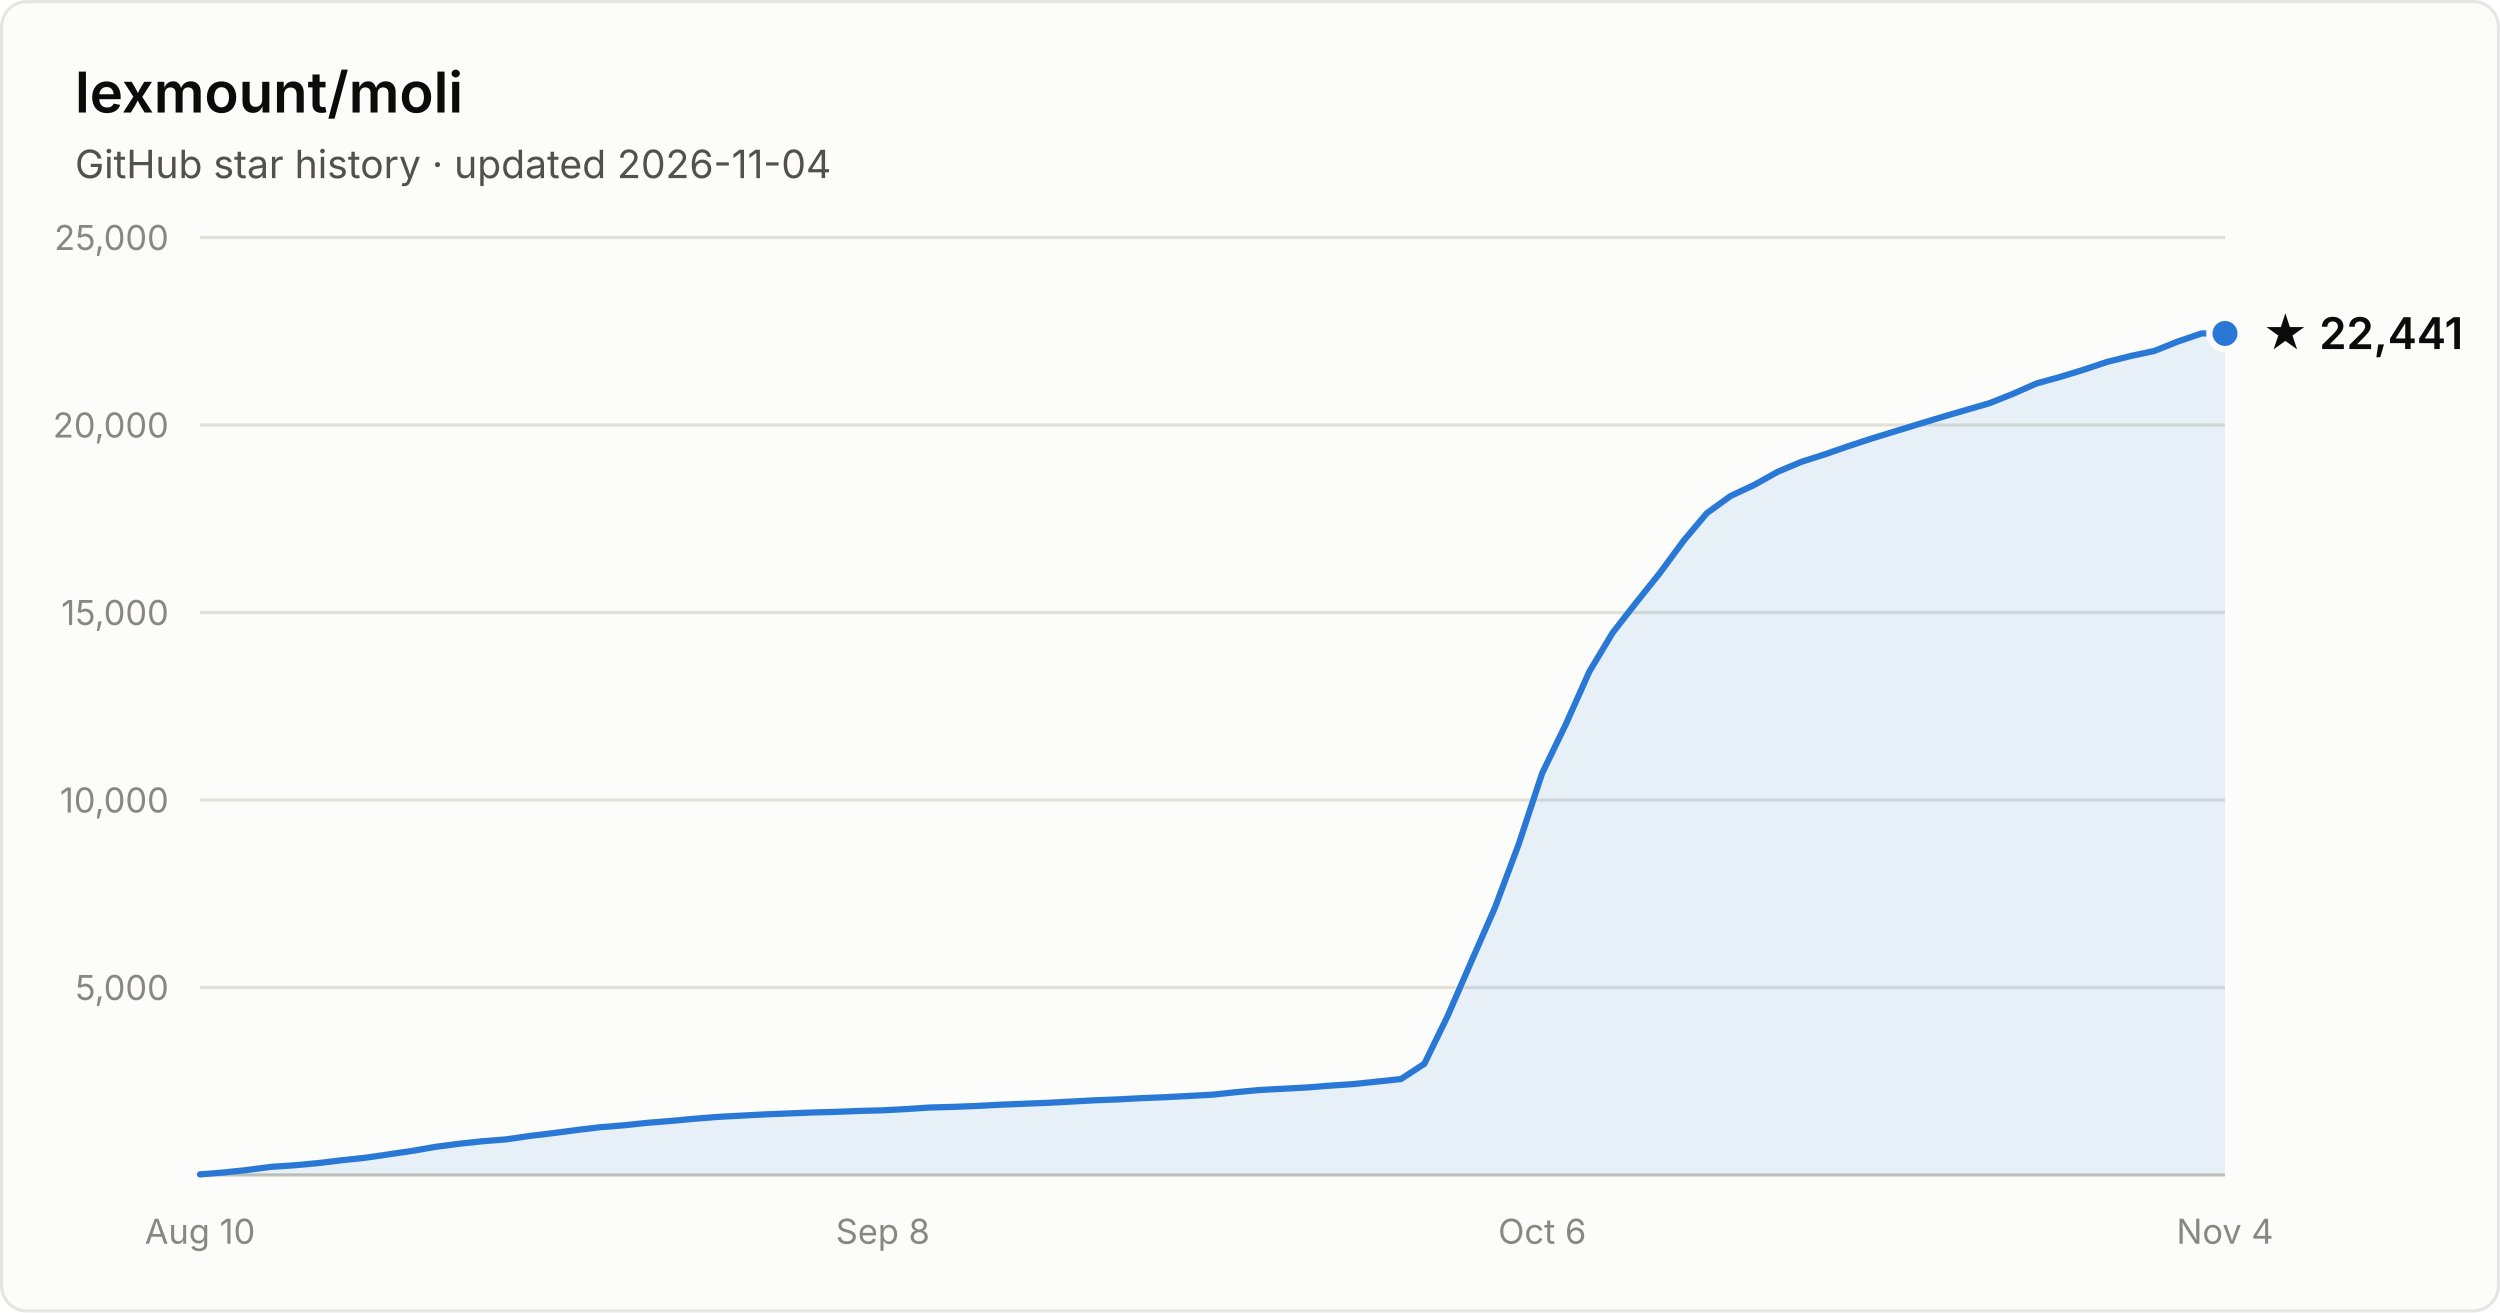
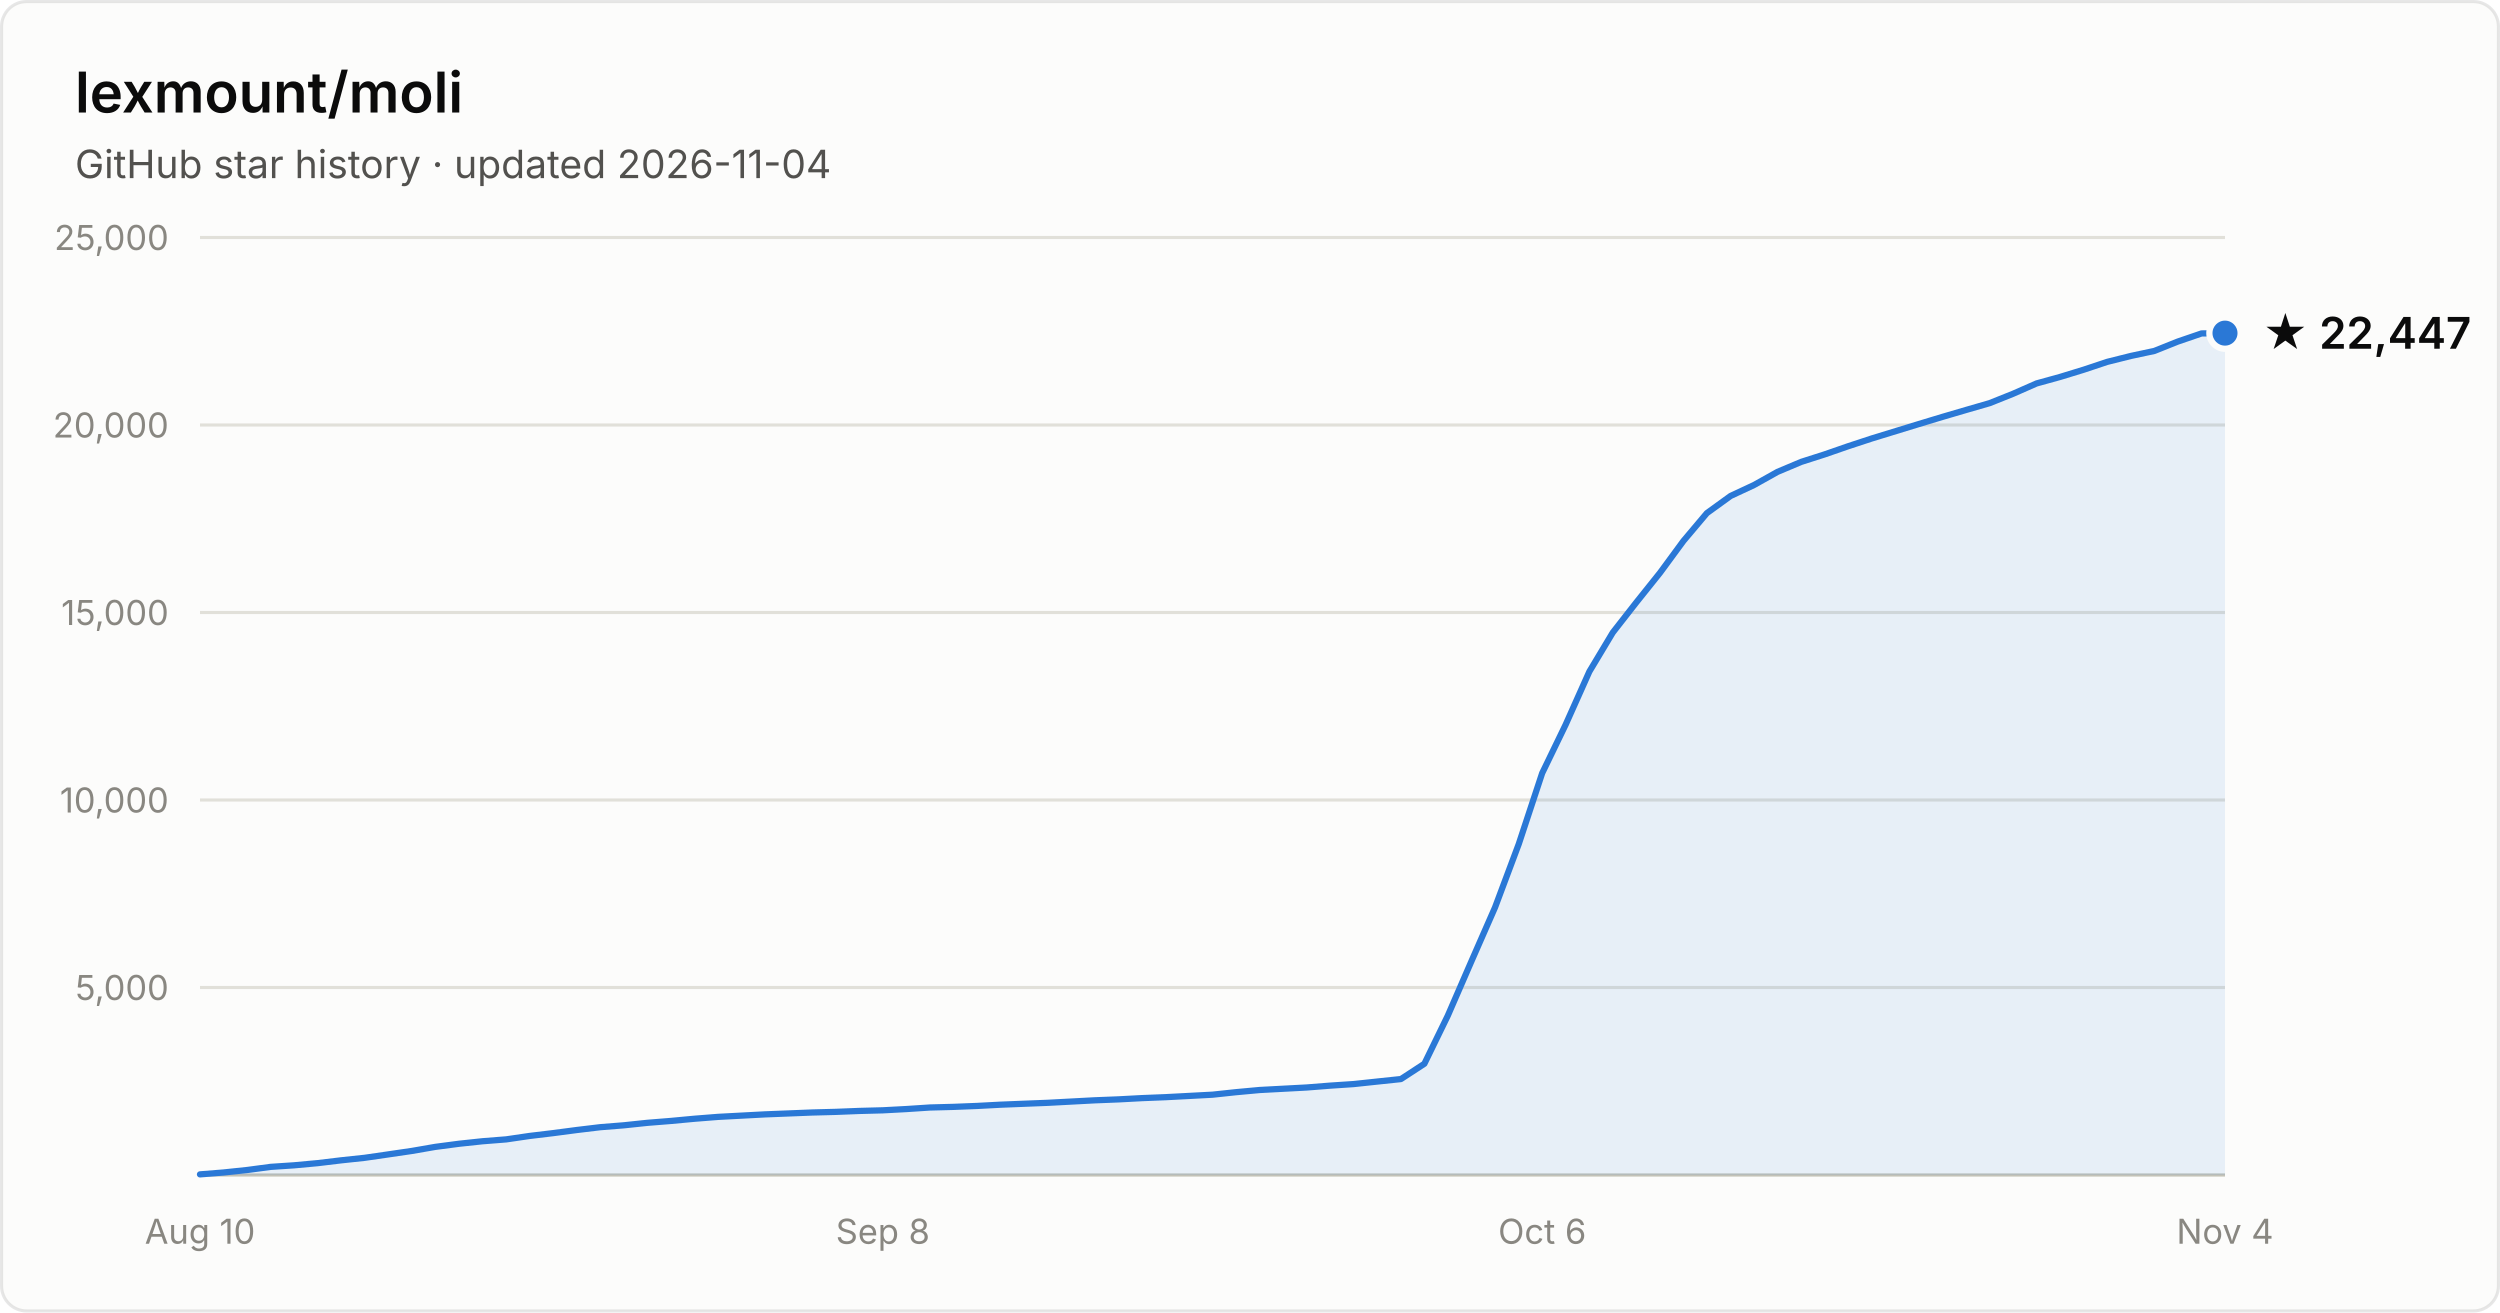
- <svg xmlns="http://www.w3.org/2000/svg" width="800" height="420" viewBox="0 0 800 420" font-family="system-ui, -apple-system, Segoe UI, sans-serif" role="img" aria-label="Star history of lexmount/moli: 22,441 stars as of 2026-11-04">
+ <svg xmlns="http://www.w3.org/2000/svg" width="800" height="420" viewBox="0 0 800 420" font-family="system-ui, -apple-system, Segoe UI, sans-serif" role="img" aria-label="Star history of lexmount/moli: 22,447 stars as of 2026-11-04">
  <rect x="0.5" y="0.5" width="799" height="419" rx="8" fill="#fcfcfb" stroke="rgba(11,11,11,0.10)" />
  <text x="24" y="36" fill="#0b0b0b" font-size="18" font-weight="600">lexmount/moli</text>
  <text x="24" y="57" fill="#52514e" font-size="12.5">GitHub star history · updated 2026-11-04</text>
  <line x1="64" y1="316.0" x2="712" y2="316.0" stroke="#e1e0d9" stroke-width="1" />
  <text x="54" y="320.0" text-anchor="end" fill="#898781" font-size="11" style="font-variant-numeric:tabular-nums">5,000</text>
  <line x1="64" y1="256.0" x2="712" y2="256.0" stroke="#e1e0d9" stroke-width="1" />
  <text x="54" y="260.0" text-anchor="end" fill="#898781" font-size="11" style="font-variant-numeric:tabular-nums">10,000</text>
  <line x1="64" y1="196.0" x2="712" y2="196.0" stroke="#e1e0d9" stroke-width="1" />
  <text x="54" y="200.0" text-anchor="end" fill="#898781" font-size="11" style="font-variant-numeric:tabular-nums">15,000</text>
  <line x1="64" y1="136.0" x2="712" y2="136.0" stroke="#e1e0d9" stroke-width="1" />
  <text x="54" y="140.0" text-anchor="end" fill="#898781" font-size="11" style="font-variant-numeric:tabular-nums">20,000</text>
  <line x1="64" y1="76.0" x2="712" y2="76.0" stroke="#e1e0d9" stroke-width="1" />
  <text x="54" y="80.0" text-anchor="end" fill="#898781" font-size="11" style="font-variant-numeric:tabular-nums">25,000</text>
  <line x1="64" y1="376" x2="712" y2="376" stroke="#c3c2b7" stroke-width="1" />
  <text x="64.0" y="398" text-anchor="middle" fill="#898781" font-size="11" style="font-variant-numeric:tabular-nums">Aug 10</text>
  <text x="282.5" y="398" text-anchor="middle" fill="#898781" font-size="11" style="font-variant-numeric:tabular-nums">Sep 8</text>
  <text x="493.5" y="398" text-anchor="middle" fill="#898781" font-size="11" style="font-variant-numeric:tabular-nums">Oct 6</text>
  <text x="712.0" y="398" text-anchor="middle" fill="#898781" font-size="11" style="font-variant-numeric:tabular-nums">Nov 4</text>
-   <path d="M64.0 375.8 L71.5 375.2 L79.1 374.4 L86.6 373.4 L94.1 372.9 L101.7 372.2 L109.2 371.3 L116.7 370.5 L124.3 369.4 L131.8 368.3 L139.3 367.0 L146.9 366.0 L154.4 365.2 L162.0 364.6 L169.5 363.5 L177.0 362.6 L184.6 361.6 L192.1 360.7 L199.6 360.1 L207.2 359.3 L214.7 358.7 L222.2 358.0 L229.8 357.4 L237.3 357.0 L244.8 356.6 L252.4 356.3 L259.9 356.0 L267.4 355.8 L275.0 355.5 L282.5 355.3 L290.0 354.9 L297.6 354.4 L305.1 354.2 L312.7 353.9 L320.2 353.5 L327.7 353.2 L335.3 352.9 L342.8 352.5 L350.3 352.1 L357.9 351.8 L365.4 351.4 L372.9 351.1 L380.5 350.7 L388.0 350.3 L395.5 349.5 L403.1 348.8 L410.6 348.4 L418.1 348.0 L425.7 347.4 L433.2 346.9 L440.7 346.1 L448.3 345.3 L455.8 340.4 L463.3 325.0 L470.9 307.5 L478.4 290.4 L486.0 270.1 L493.5 247.4 L501.0 231.9 L508.6 214.9 L516.1 202.4 L523.6 192.8 L531.2 183.3 L538.7 173.1 L546.2 164.2 L553.8 158.7 L561.3 155.2 L568.8 151.0 L576.4 147.8 L583.9 145.4 L591.4 142.8 L599.0 140.3 L606.5 138.0 L614.0 135.7 L621.6 133.4 L629.1 131.2 L636.7 129.0 L644.2 126.0 L651.7 122.7 L659.3 120.6 L666.8 118.3 L674.3 115.8 L681.9 113.9 L689.4 112.3 L696.9 109.3 L704.5 106.7 L712.0 106.7 L712.0 376 L64.0 376 Z" fill="#2a78d6" fill-opacity="0.1" />
-   <path d="M64.0 375.8 L71.5 375.2 L79.1 374.4 L86.6 373.4 L94.1 372.9 L101.7 372.2 L109.2 371.3 L116.7 370.5 L124.3 369.4 L131.8 368.3 L139.3 367.0 L146.9 366.0 L154.4 365.2 L162.0 364.6 L169.5 363.5 L177.0 362.6 L184.6 361.6 L192.1 360.7 L199.6 360.1 L207.2 359.3 L214.7 358.7 L222.2 358.0 L229.8 357.4 L237.3 357.0 L244.8 356.6 L252.4 356.3 L259.9 356.0 L267.4 355.8 L275.0 355.5 L282.5 355.3 L290.0 354.9 L297.6 354.4 L305.1 354.2 L312.7 353.9 L320.2 353.5 L327.7 353.2 L335.3 352.9 L342.8 352.5 L350.3 352.1 L357.9 351.8 L365.4 351.4 L372.9 351.1 L380.5 350.7 L388.0 350.3 L395.5 349.5 L403.1 348.8 L410.6 348.4 L418.1 348.0 L425.7 347.4 L433.2 346.9 L440.7 346.1 L448.3 345.3 L455.8 340.4 L463.3 325.0 L470.9 307.5 L478.4 290.4 L486.0 270.1 L493.5 247.4 L501.0 231.9 L508.6 214.9 L516.1 202.4 L523.6 192.8 L531.2 183.3 L538.7 173.1 L546.2 164.2 L553.8 158.7 L561.3 155.2 L568.8 151.0 L576.4 147.8 L583.9 145.4 L591.4 142.8 L599.0 140.3 L606.5 138.0 L614.0 135.7 L621.6 133.4 L629.1 131.2 L636.7 129.0 L644.2 126.0 L651.7 122.7 L659.3 120.6 L666.8 118.3 L674.3 115.8 L681.9 113.9 L689.4 112.3 L696.9 109.3 L704.5 106.7 L712.0 106.7" fill="none" stroke="#2a78d6" stroke-width="2" stroke-linejoin="round" stroke-linecap="round" />
-   <circle cx="712.0" cy="106.7" r="5" fill="#2a78d6" stroke="#fcfcfb" stroke-width="2" />
-   <text x="724.0" y="111.7" fill="#0b0b0b" font-size="14" font-weight="600">★ 22,441</text>
+   <path d="M64.0 375.8 L71.5 375.2 L79.1 374.4 L86.6 373.4 L94.1 372.9 L101.7 372.2 L109.2 371.3 L116.7 370.5 L124.3 369.4 L131.8 368.3 L139.3 367.0 L146.9 366.0 L154.4 365.2 L162.0 364.6 L169.5 363.5 L177.0 362.6 L184.6 361.6 L192.1 360.7 L199.6 360.1 L207.2 359.3 L214.7 358.7 L222.2 358.0 L229.8 357.4 L237.3 357.0 L244.8 356.6 L252.4 356.3 L259.9 356.0 L267.4 355.8 L275.0 355.5 L282.5 355.3 L290.0 354.9 L297.6 354.4 L305.1 354.2 L312.7 353.9 L320.2 353.5 L327.7 353.2 L335.3 352.9 L342.8 352.5 L350.3 352.1 L357.9 351.8 L365.4 351.4 L372.9 351.1 L380.5 350.7 L388.0 350.3 L395.5 349.5 L403.1 348.8 L410.6 348.4 L418.1 348.0 L425.7 347.4 L433.2 346.9 L440.7 346.1 L448.3 345.3 L455.8 340.4 L463.3 325.0 L470.9 307.5 L478.4 290.4 L486.0 270.1 L493.5 247.4 L501.0 231.9 L508.6 214.9 L516.1 202.4 L523.6 192.8 L531.2 183.3 L538.7 173.1 L546.2 164.2 L553.8 158.7 L561.3 155.2 L568.8 151.0 L576.4 147.8 L583.9 145.4 L591.4 142.8 L599.0 140.3 L606.5 138.0 L614.0 135.7 L621.6 133.4 L629.1 131.2 L636.7 129.0 L644.2 126.0 L651.7 122.7 L659.3 120.6 L666.8 118.3 L674.3 115.8 L681.9 113.9 L689.4 112.3 L696.9 109.3 L704.5 106.7 L712.0 106.6 L712.0 376 L64.0 376 Z" fill="#2a78d6" fill-opacity="0.1" />
+   <path d="M64.0 375.8 L71.5 375.2 L79.1 374.4 L86.6 373.4 L94.1 372.9 L101.7 372.2 L109.2 371.3 L116.7 370.5 L124.3 369.4 L131.8 368.3 L139.3 367.0 L146.9 366.0 L154.4 365.2 L162.0 364.6 L169.5 363.5 L177.0 362.6 L184.6 361.6 L192.1 360.7 L199.6 360.1 L207.2 359.3 L214.7 358.7 L222.2 358.0 L229.8 357.4 L237.3 357.0 L244.8 356.6 L252.4 356.3 L259.9 356.0 L267.4 355.8 L275.0 355.5 L282.5 355.3 L290.0 354.9 L297.6 354.4 L305.1 354.2 L312.7 353.9 L320.2 353.5 L327.7 353.2 L335.3 352.9 L342.8 352.5 L350.3 352.1 L357.9 351.8 L365.4 351.4 L372.9 351.1 L380.5 350.7 L388.0 350.3 L395.5 349.5 L403.1 348.8 L410.6 348.4 L418.1 348.0 L425.7 347.4 L433.2 346.9 L440.7 346.1 L448.3 345.3 L455.8 340.4 L463.3 325.0 L470.9 307.5 L478.4 290.4 L486.0 270.1 L493.5 247.4 L501.0 231.9 L508.6 214.9 L516.1 202.4 L523.6 192.8 L531.2 183.3 L538.7 173.1 L546.2 164.2 L553.8 158.7 L561.3 155.2 L568.8 151.0 L576.4 147.8 L583.9 145.4 L591.4 142.8 L599.0 140.3 L606.5 138.0 L614.0 135.7 L621.6 133.4 L629.1 131.2 L636.7 129.0 L644.2 126.0 L651.7 122.7 L659.3 120.6 L666.8 118.3 L674.3 115.8 L681.9 113.9 L689.4 112.3 L696.9 109.3 L704.5 106.7 L712.0 106.6" fill="none" stroke="#2a78d6" stroke-width="2" stroke-linejoin="round" stroke-linecap="round" />
+   <circle cx="712.0" cy="106.6" r="5" fill="#2a78d6" stroke="#fcfcfb" stroke-width="2" />
+   <text x="724.0" y="111.6" fill="#0b0b0b" font-size="14" font-weight="600">★ 22,447</text>
</svg>
